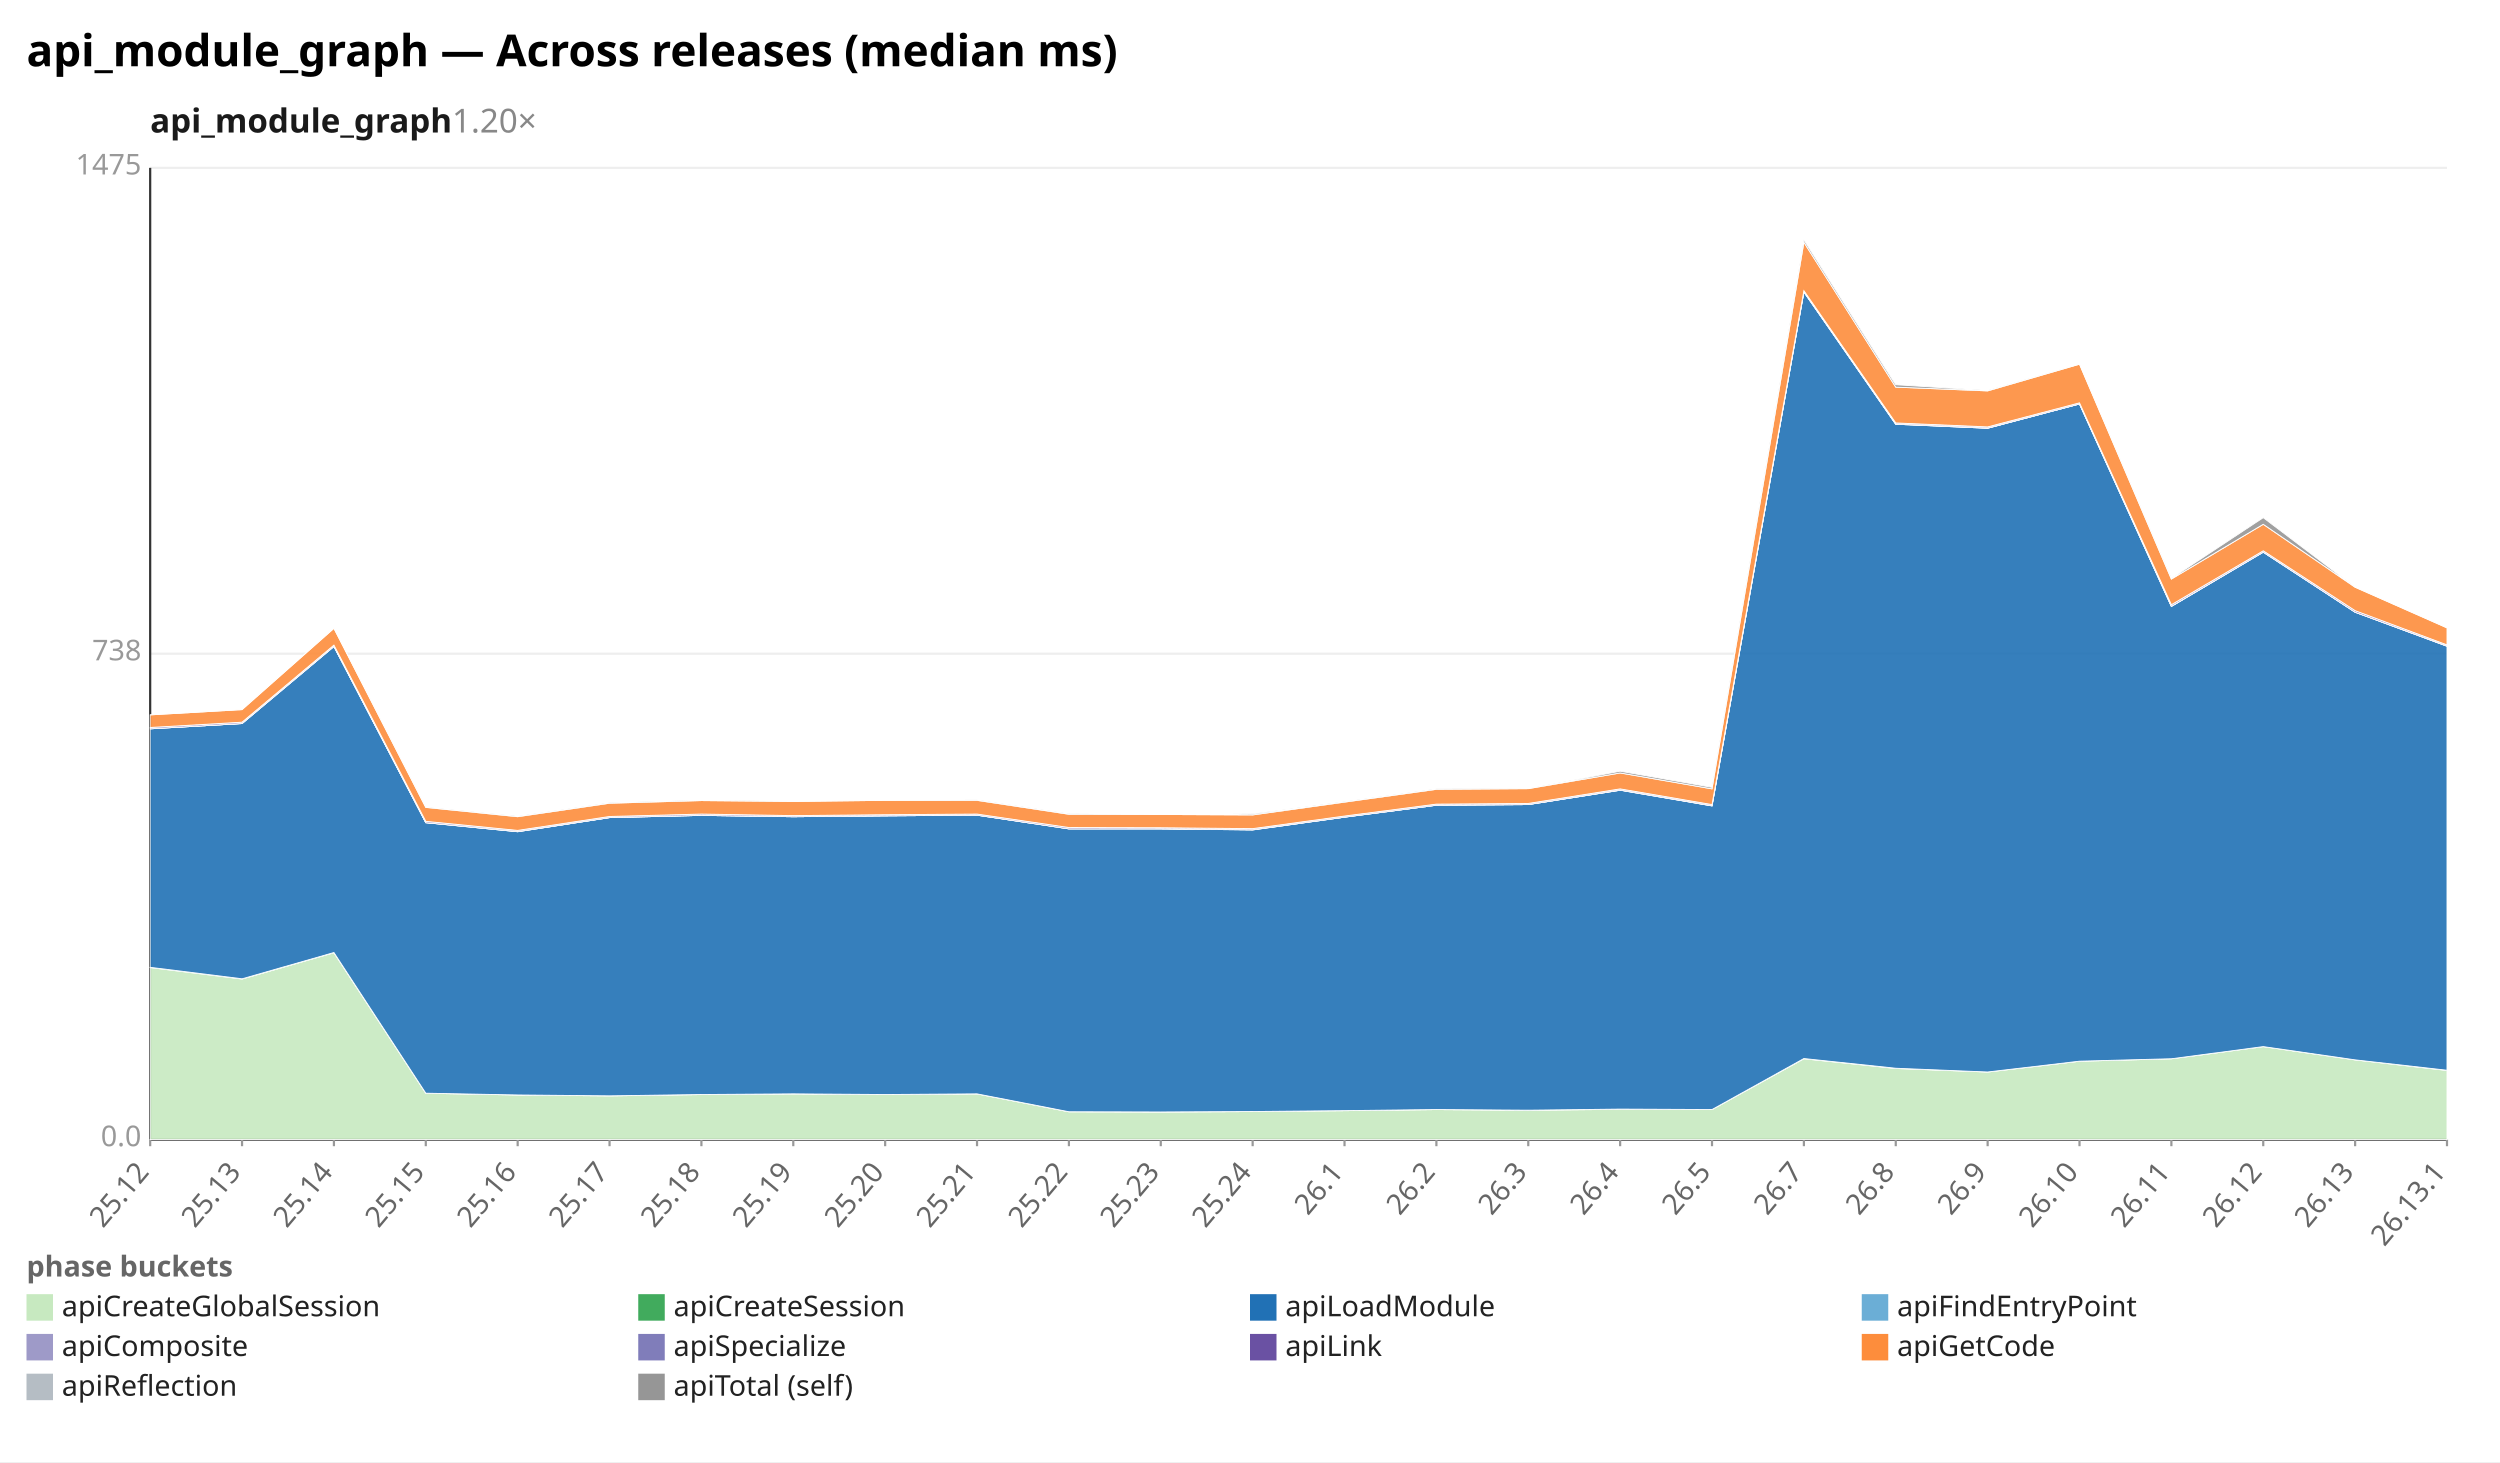
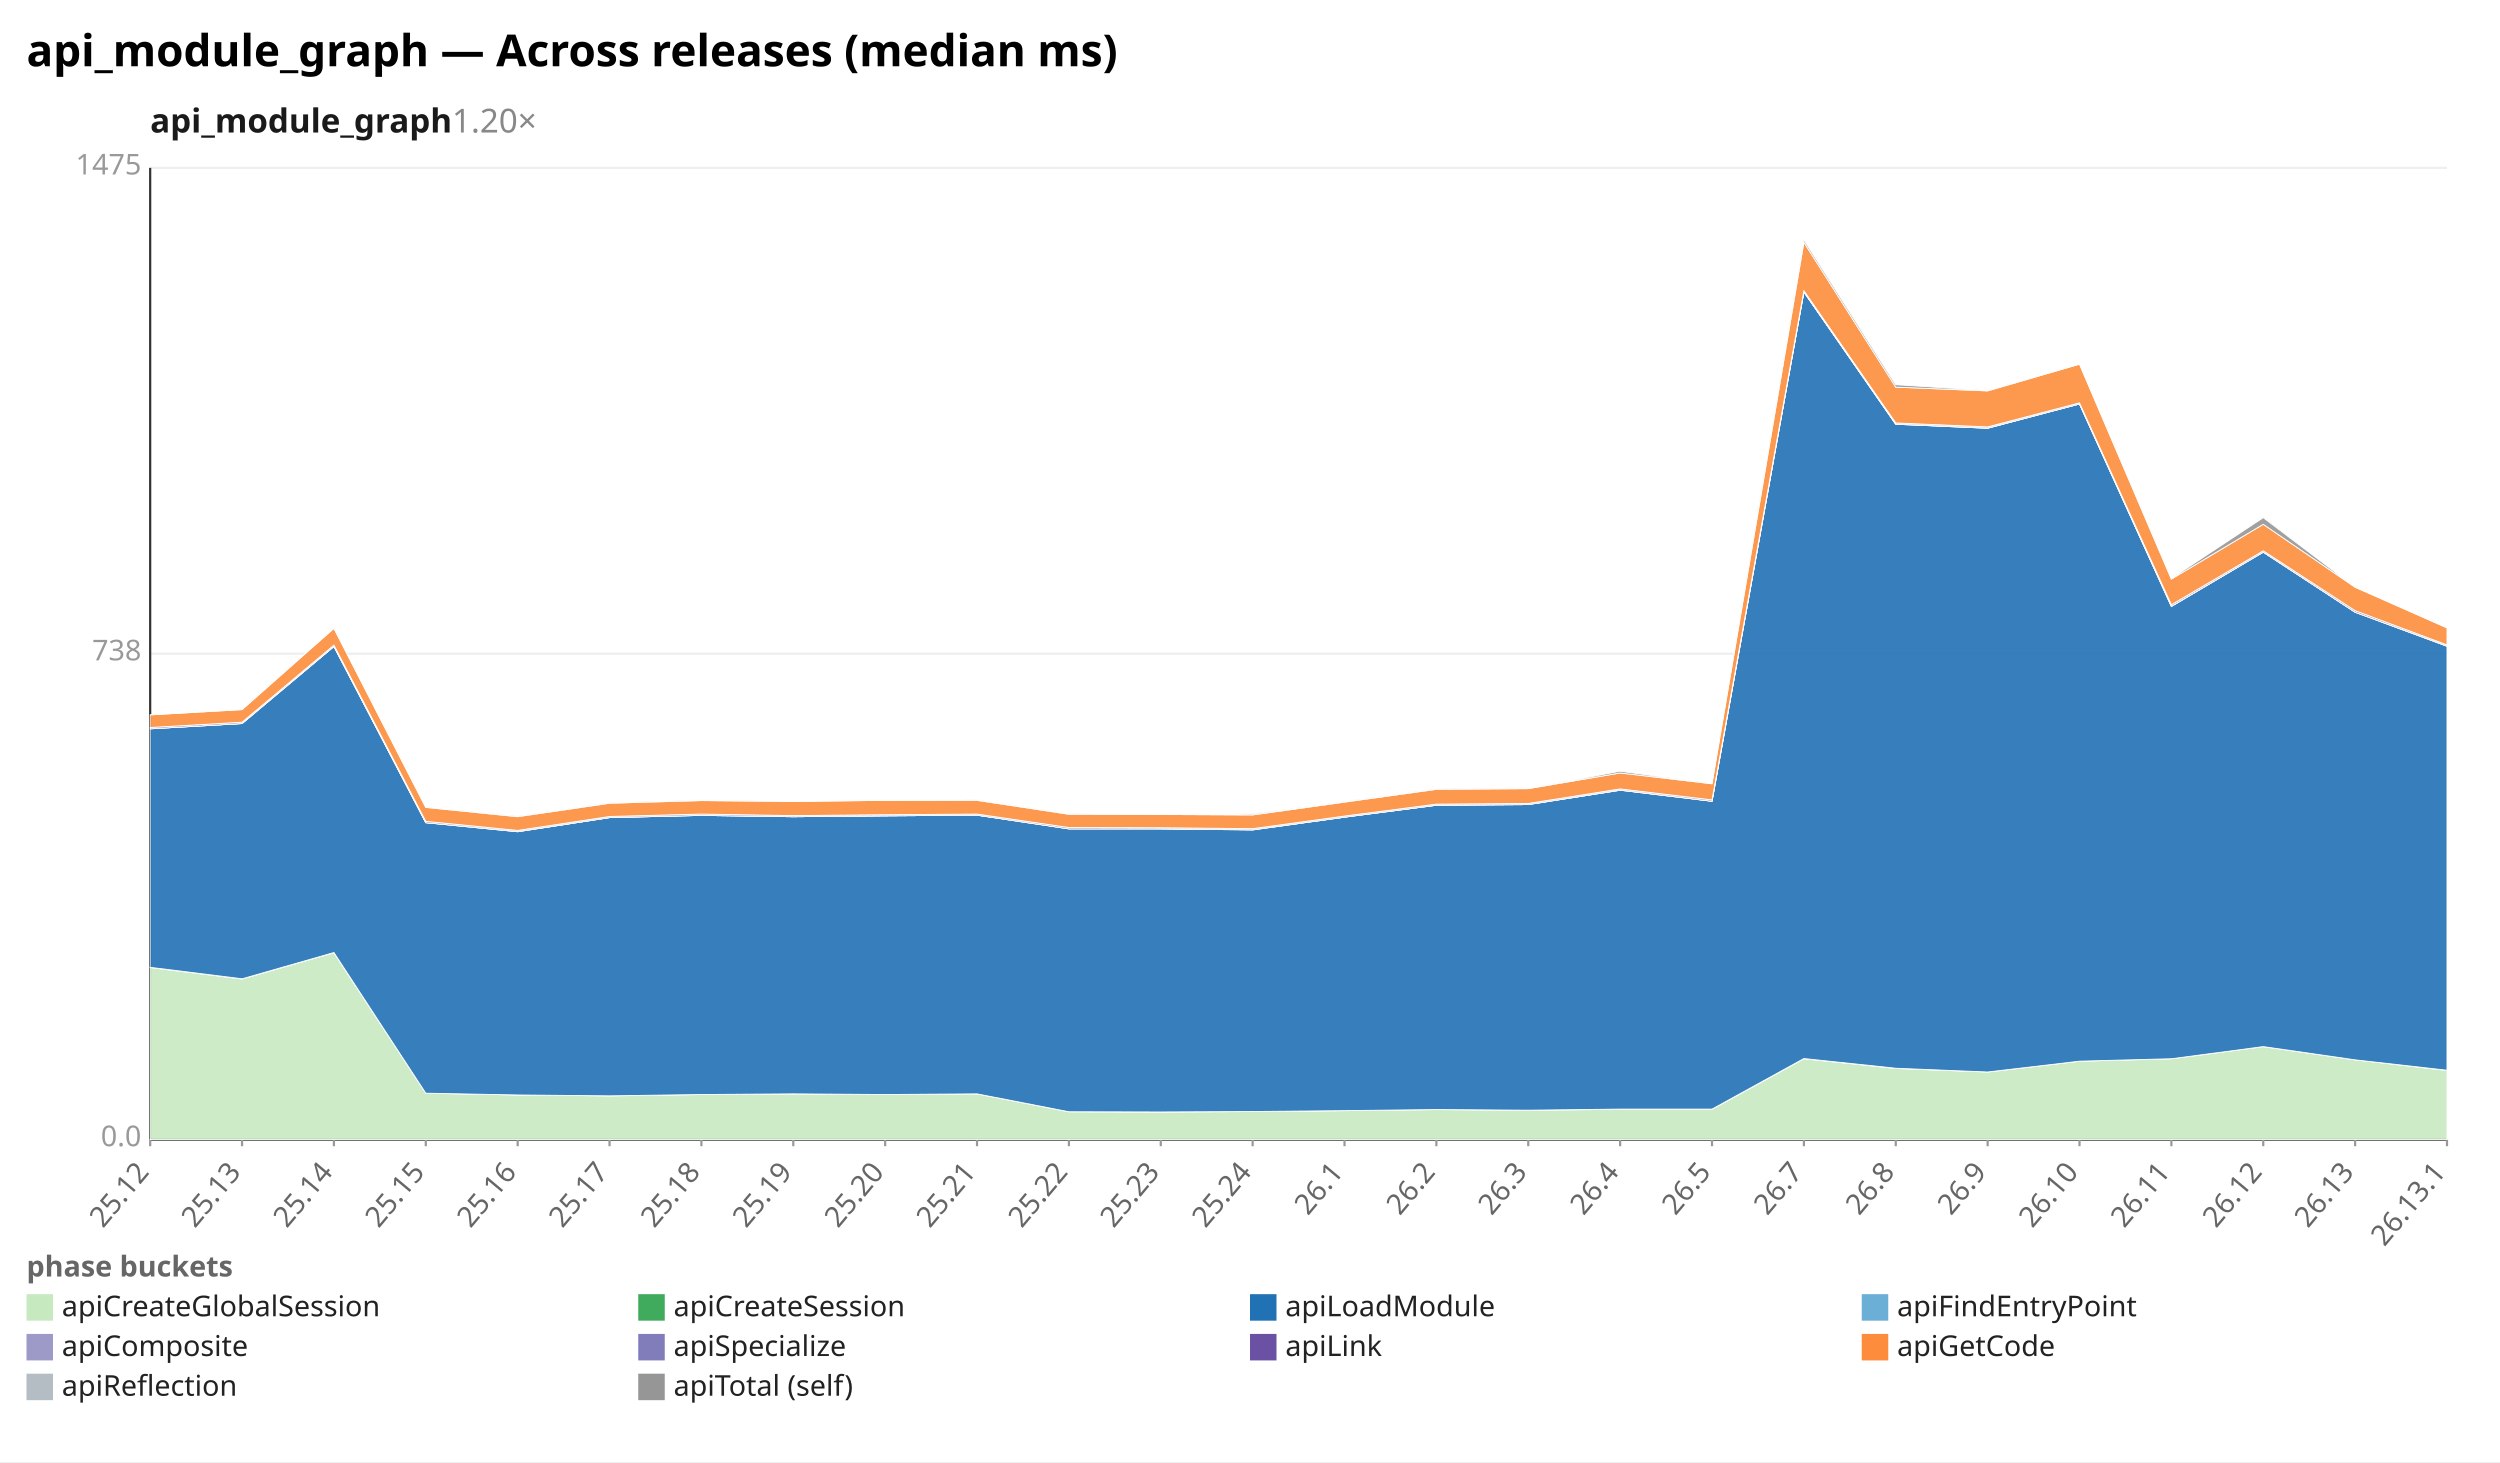
<svg xmlns="http://www.w3.org/2000/svg" width="1132" height="662" viewBox="0 0 1132 662" preserveAspectRatio="xMidYMid meet" font-family="sans-serif" font-size="13">
  <rect width="1132" height="662" fill="white" />
  <text x="12" y="30" font-size="20" font-weight="bold">api_module_graph — Across releases (median ms)</text>
  <text x="68" y="60" font-size="15" font-weight="600" fill="#1a1a1a">api_module_graph<tspan fill="#888" font-weight="400" text-decoration="none">  1.20×</tspan>
  </text>
  <line x1="68.0" y1="516.0" x2="1108.0" y2="516.0" stroke="#eee" />
  <text x="64.0" y="519.0" text-anchor="end" fill="#999">0.0</text>
  <line x1="68.0" y1="296.0" x2="1108.0" y2="296.0" stroke="#eee" />
  <text x="64.0" y="299.0" text-anchor="end" fill="#999">738</text>
  <line x1="68.0" y1="76.0" x2="1108.0" y2="76.0" stroke="#eee" />
  <text x="64.0" y="79.0" text-anchor="end" fill="#999">1475</text>
  <line x1="68.0" y1="76.0" x2="68.0" y2="516.0" stroke="#333" />
  <line x1="68.0" y1="516.0" x2="1108.0" y2="516.0" stroke="#333" />
  <line x1="68.0" y1="516.0" x2="68.0" y2="519.0" stroke="#999" />
  <text x="68.0" y="531.0" text-anchor="end" fill="#666" transform="rotate(-50 68.0 531.0)">25.12</text>
  <line x1="109.6" y1="516.0" x2="109.6" y2="519.0" stroke="#999" />
  <text x="109.6" y="531.0" text-anchor="end" fill="#666" transform="rotate(-50 109.6 531.0)">25.13</text>
  <line x1="151.2" y1="516.0" x2="151.2" y2="519.0" stroke="#999" />
  <text x="151.2" y="531.0" text-anchor="end" fill="#666" transform="rotate(-50 151.2 531.0)">25.14</text>
  <line x1="192.8" y1="516.0" x2="192.8" y2="519.0" stroke="#999" />
  <text x="192.8" y="531.0" text-anchor="end" fill="#666" transform="rotate(-50 192.8 531.0)">25.15</text>
  <line x1="234.4" y1="516.0" x2="234.4" y2="519.0" stroke="#999" />
  <text x="234.4" y="531.0" text-anchor="end" fill="#666" transform="rotate(-50 234.4 531.0)">25.16</text>
  <line x1="276.0" y1="516.0" x2="276.0" y2="519.0" stroke="#999" />
  <text x="276.0" y="531.0" text-anchor="end" fill="#666" transform="rotate(-50 276.0 531.0)">25.17</text>
  <line x1="317.6" y1="516.0" x2="317.6" y2="519.0" stroke="#999" />
  <text x="317.6" y="531.0" text-anchor="end" fill="#666" transform="rotate(-50 317.6 531.0)">25.18</text>
  <line x1="359.2" y1="516.0" x2="359.2" y2="519.0" stroke="#999" />
  <text x="359.2" y="531.0" text-anchor="end" fill="#666" transform="rotate(-50 359.2 531.0)">25.19</text>
  <line x1="400.8" y1="516.0" x2="400.8" y2="519.0" stroke="#999" />
  <text x="400.8" y="531.0" text-anchor="end" fill="#666" transform="rotate(-50 400.8 531.0)">25.20</text>
  <line x1="442.4" y1="516.0" x2="442.4" y2="519.0" stroke="#999" />
  <text x="442.4" y="531.0" text-anchor="end" fill="#666" transform="rotate(-50 442.4 531.0)">25.21</text>
  <line x1="484.0" y1="516.0" x2="484.0" y2="519.0" stroke="#999" />
  <text x="484.0" y="531.0" text-anchor="end" fill="#666" transform="rotate(-50 484.0 531.0)">25.22</text>
  <line x1="525.6" y1="516.0" x2="525.6" y2="519.0" stroke="#999" />
  <text x="525.6" y="531.0" text-anchor="end" fill="#666" transform="rotate(-50 525.6 531.0)">25.23</text>
  <line x1="567.2" y1="516.0" x2="567.2" y2="519.0" stroke="#999" />
  <text x="567.2" y="531.0" text-anchor="end" fill="#666" transform="rotate(-50 567.2 531.0)">25.24</text>
  <line x1="608.8" y1="516.0" x2="608.8" y2="519.0" stroke="#999" />
  <text x="608.8" y="531.0" text-anchor="end" fill="#666" transform="rotate(-50 608.8 531.0)">26.1</text>
  <line x1="650.4" y1="516.0" x2="650.4" y2="519.0" stroke="#999" />
  <text x="650.4" y="531.0" text-anchor="end" fill="#666" transform="rotate(-50 650.4 531.0)">26.2</text>
  <line x1="692.0" y1="516.0" x2="692.0" y2="519.0" stroke="#999" />
  <text x="692.0" y="531.0" text-anchor="end" fill="#666" transform="rotate(-50 692.0 531.0)">26.3</text>
  <line x1="733.6" y1="516.0" x2="733.6" y2="519.0" stroke="#999" />
  <text x="733.6" y="531.0" text-anchor="end" fill="#666" transform="rotate(-50 733.6 531.0)">26.4</text>
  <line x1="775.2" y1="516.0" x2="775.2" y2="519.0" stroke="#999" />
  <text x="775.2" y="531.0" text-anchor="end" fill="#666" transform="rotate(-50 775.2 531.0)">26.5</text>
  <line x1="816.8" y1="516.0" x2="816.8" y2="519.0" stroke="#999" />
  <text x="816.8" y="531.0" text-anchor="end" fill="#666" transform="rotate(-50 816.8 531.0)">26.7</text>
  <line x1="858.4" y1="516.0" x2="858.4" y2="519.0" stroke="#999" />
  <text x="858.4" y="531.0" text-anchor="end" fill="#666" transform="rotate(-50 858.4 531.0)">26.8</text>
  <line x1="900.0" y1="516.0" x2="900.0" y2="519.0" stroke="#999" />
  <text x="900.0" y="531.0" text-anchor="end" fill="#666" transform="rotate(-50 900.0 531.0)">26.9</text>
  <line x1="941.6" y1="516.0" x2="941.6" y2="519.0" stroke="#999" />
  <text x="941.6" y="531.0" text-anchor="end" fill="#666" transform="rotate(-50 941.6 531.0)">26.10</text>
  <line x1="983.2" y1="516.0" x2="983.2" y2="519.0" stroke="#999" />
  <text x="983.2" y="531.0" text-anchor="end" fill="#666" transform="rotate(-50 983.2 531.0)">26.11</text>
  <line x1="1024.8" y1="516.0" x2="1024.8" y2="519.0" stroke="#999" />
  <text x="1024.8" y="531.0" text-anchor="end" fill="#666" transform="rotate(-50 1024.8 531.0)">26.12</text>
  <line x1="1066.4" y1="516.0" x2="1066.4" y2="519.0" stroke="#999" />
  <text x="1066.4" y="531.0" text-anchor="end" fill="#666" transform="rotate(-50 1066.4 531.0)">26.13</text>
  <line x1="1108.0" y1="516.0" x2="1108.0" y2="519.0" stroke="#999" />
  <text x="1108.0" y="531.0" text-anchor="end" fill="#666" transform="rotate(-50 1108.0 531.0)">26.13.1</text>
-   <polygon points="68.0,438.1 109.6,443.3 151.2,431.4 192.8,495.0 234.4,495.8 276.0,496.2 317.6,495.6 359.2,495.3 400.8,495.6 442.4,495.3 484.0,503.4 525.6,503.5 567.2,503.3 608.8,502.9 650.4,502.4 692.0,502.7 733.6,502.3 775.2,502.4 816.8,479.4 858.4,483.8 900.0,485.4 941.6,480.5 983.2,479.4 1024.8,473.9 1066.4,479.9 1108.0,484.7 1108.0,516.0 1066.4,516.0 1024.8,516.0 983.2,516.0 941.6,516.0 900.0,516.0 858.4,516.0 816.8,516.0 775.2,516.0 733.6,516.0 692.0,516.0 650.4,516.0 608.8,516.0 567.2,516.0 525.6,516.0 484.0,516.0 442.4,516.0 400.8,516.0 359.2,516.0 317.6,516.0 276.0,516.0 234.4,516.0 192.8,516.0 151.2,516.0 109.6,516.0 68.0,516.0" fill="#c7e9c0" fill-opacity="0.9" stroke="#fff" stroke-width="0.4" />
-   <polygon points="68.0,438.0 109.6,443.2 151.2,431.3 192.8,495.0 234.4,495.8 276.0,496.2 317.6,495.6 359.2,495.3 400.8,495.6 442.4,495.3 484.0,503.4 525.6,503.5 567.2,503.3 608.8,502.9 650.4,502.4 692.0,502.7 733.6,502.2 775.2,502.4 816.8,479.3 858.4,483.7 900.0,485.4 941.6,480.5 983.2,479.4 1024.8,473.9 1066.4,479.9 1108.0,484.6 1108.0,484.7 1066.4,479.9 1024.8,473.9 983.2,479.4 941.6,480.5 900.0,485.4 858.4,483.8 816.8,479.4 775.2,502.4 733.6,502.3 692.0,502.7 650.4,502.4 608.8,502.9 567.2,503.3 525.6,503.5 484.0,503.4 442.4,495.3 400.8,495.6 359.2,495.3 317.6,495.6 276.0,496.2 234.4,495.8 192.8,495.0 151.2,431.4 109.6,443.3 68.0,438.1" fill="#41ab5d" fill-opacity="0.9" stroke="#fff" stroke-width="0.4" />
-   <polygon points="68.0,330.0 109.6,327.6 151.2,292.7 192.8,372.5 234.4,376.6 276.0,370.2 317.6,369.2 359.2,369.8 400.8,369.4 442.4,369.1 484.0,375.3 525.6,375.3 567.2,375.8 608.8,370.0 650.4,364.6 692.0,364.3 733.6,357.8 775.2,364.9 816.8,132.2 858.4,192.1 900.0,193.9 941.6,182.9 983.2,274.6 1024.8,250.0 1066.4,277.2 1108.0,292.6 1108.0,484.6 1066.4,479.9 1024.8,473.9 983.2,479.4 941.6,480.5 900.0,485.4 858.4,483.7 816.8,479.3 775.2,502.4 733.6,502.2 692.0,502.7 650.4,502.4 608.8,502.9 567.2,503.3 525.6,503.5 484.0,503.4 442.4,495.3 400.8,495.6 359.2,495.3 317.6,495.6 276.0,496.2 234.4,495.8 192.8,495.0 151.2,431.3 109.6,443.2 68.0,438.0" fill="#2171b5" fill-opacity="0.9" stroke="#fff" stroke-width="0.4" />
-   <polygon points="68.0,330.0 109.6,327.6 151.2,292.7 192.8,372.5 234.4,376.6 276.0,370.2 317.6,369.2 359.2,369.8 400.8,369.4 442.4,369.1 484.0,375.3 525.6,375.3 567.2,375.7 608.8,370.0 650.4,364.6 692.0,364.3 733.6,357.8 775.2,364.9 816.8,132.2 858.4,192.1 900.0,193.9 941.6,182.9 983.2,274.5 1024.8,250.0 1066.4,277.2 1108.0,292.6 1108.0,292.6 1066.4,277.2 1024.8,250.0 983.2,274.6 941.6,182.9 900.0,193.9 858.4,192.1 816.8,132.2 775.2,364.9 733.6,357.8 692.0,364.3 650.4,364.6 608.8,370.0 567.2,375.8 525.6,375.3 484.0,375.3 442.4,369.1 400.8,369.4 359.2,369.8 317.6,369.2 276.0,370.2 234.4,376.6 192.8,372.5 151.2,292.7 109.6,327.6 68.0,330.0" fill="#6baed6" fill-opacity="0.9" stroke="#fff" stroke-width="0.4" />
-   <polygon points="68.0,330.0 109.6,327.6 151.2,292.7 192.8,372.5 234.4,376.5 276.0,370.2 317.6,369.2 359.2,369.8 400.8,369.4 442.4,369.1 484.0,375.3 525.6,375.3 567.2,375.7 608.8,370.0 650.4,364.6 692.0,364.3 733.6,357.7 775.2,364.8 816.8,132.2 858.4,192.0 900.0,193.8 941.6,182.9 983.2,274.5 1024.8,250.0 1066.4,277.2 1108.0,292.5 1108.0,292.6 1066.4,277.2 1024.8,250.0 983.2,274.5 941.6,182.9 900.0,193.9 858.4,192.1 816.8,132.2 775.2,364.9 733.6,357.8 692.0,364.3 650.4,364.6 608.8,370.0 567.2,375.7 525.6,375.3 484.0,375.3 442.4,369.1 400.8,369.4 359.2,369.8 317.6,369.2 276.0,370.2 234.4,376.6 192.8,372.5 151.2,292.7 109.6,327.6 68.0,330.0" fill="#9e9ac8" fill-opacity="0.9" stroke="#fff" stroke-width="0.4" />
-   <polygon points="68.0,329.4 109.6,327.0 151.2,292.1 192.8,371.9 234.4,376.0 276.0,369.7 317.6,368.6 359.2,369.3 400.8,368.9 442.4,368.6 484.0,374.7 525.6,374.8 567.2,375.2 608.8,369.5 650.4,364.1 692.0,363.8 733.6,357.2 775.2,364.3 816.8,131.6 858.4,191.5 900.0,193.3 941.6,182.4 983.2,273.8 1024.8,249.4 1066.4,276.5 1108.0,292.0 1108.0,292.5 1066.4,277.2 1024.8,250.0 983.2,274.5 941.6,182.9 900.0,193.8 858.4,192.0 816.8,132.2 775.2,364.8 733.6,357.7 692.0,364.3 650.4,364.6 608.8,370.0 567.2,375.7 525.6,375.3 484.0,375.3 442.4,369.1 400.8,369.4 359.2,369.8 317.6,369.2 276.0,370.2 234.4,376.5 192.8,372.5 151.2,292.7 109.6,327.6 68.0,330.0" fill="#6a51a3" fill-opacity="0.9" stroke="#fff" stroke-width="0.4" />
-   <polygon points="68.0,323.7 109.6,321.3 151.2,284.5 192.8,365.6 234.4,369.8 276.0,363.7 317.6,362.5 359.2,362.9 400.8,362.4 442.4,362.4 484.0,368.7 525.6,368.8 567.2,369.0 608.8,363.2 650.4,357.4 692.0,357.1 733.6,350.0 775.2,357.2 816.8,109.7 858.4,175.3 900.0,177.0 941.6,164.9 983.2,262.2 1024.8,237.4 1066.4,265.9 1108.0,284.3 1108.0,292.0 1066.4,276.5 1024.8,249.4 983.2,273.8 941.6,182.4 900.0,193.3 858.4,191.5 816.8,131.6 775.2,364.3 733.6,357.2 692.0,363.8 650.4,364.1 608.8,369.5 567.2,375.2 525.6,374.8 484.0,374.7 442.4,368.6 400.8,368.9 359.2,369.3 317.6,368.6 276.0,369.7 234.4,376.0 192.8,371.9 151.2,292.1 109.6,327.0 68.0,329.4" fill="#fd8d3c" fill-opacity="0.9" stroke="#fff" stroke-width="0.4" />
-   <polygon points="68.0,323.7 109.6,321.3 151.2,284.5 192.8,365.5 234.4,369.6 276.0,363.5 317.6,362.3 359.2,362.9 400.8,362.4 442.4,362.2 484.0,368.5 525.6,368.8 567.2,368.5 608.8,363.0 650.4,357.2 692.0,357.1 733.6,349.2 775.2,356.5 816.8,108.6 858.4,174.2 900.0,176.8 941.6,164.9 983.2,261.9 1024.8,234.4 1066.4,265.9 1108.0,284.3 1108.0,284.3 1066.4,265.9 1024.8,237.4 983.2,262.2 941.6,164.9 900.0,177.0 858.4,175.3 816.8,109.7 775.2,357.2 733.6,350.0 692.0,357.1 650.4,357.4 608.8,363.2 567.2,369.0 525.6,368.8 484.0,368.7 442.4,362.4 400.8,362.4 359.2,362.9 317.6,362.5 276.0,363.7 234.4,369.8 192.8,365.6 151.2,284.5 109.6,321.3 68.0,323.7" fill="#969696" fill-opacity="0.9" stroke="#fff" stroke-width="0.4" />
+   <polygon points="68.0,438.1 109.6,443.3 151.2,431.4 192.8,495.0 234.4,495.8 276.0,496.2 317.6,495.6 359.2,495.3 400.8,495.6 442.4,495.3 484.0,503.4 525.6,503.5 567.2,503.3 608.8,502.9 650.4,502.4 692.0,502.7 733.6,502.3 775.2,502.3 816.8,479.4 858.4,483.8 900.0,485.4 941.6,480.5 983.2,479.4 1024.8,473.9 1066.4,479.9 1108.0,484.7 1108.0,516.0 1066.4,516.0 1024.8,516.0 983.2,516.0 941.6,516.0 900.0,516.0 858.4,516.0 816.8,516.0 775.2,516.0 733.6,516.0 692.0,516.0 650.4,516.0 608.8,516.0 567.2,516.0 525.6,516.0 484.0,516.0 442.4,516.0 400.8,516.0 359.2,516.0 317.6,516.0 276.0,516.0 234.4,516.0 192.8,516.0 151.2,516.0 109.6,516.0 68.0,516.0" fill="#c7e9c0" fill-opacity="0.9" stroke="#fff" stroke-width="0.4" />
+   <polygon points="68.0,438.0 109.6,443.2 151.2,431.3 192.8,495.0 234.4,495.8 276.0,496.2 317.6,495.6 359.2,495.3 400.8,495.6 442.4,495.3 484.0,503.4 525.6,503.5 567.2,503.3 608.8,502.9 650.4,502.4 692.0,502.7 733.6,502.2 775.2,502.2 816.8,479.3 858.4,483.7 900.0,485.4 941.6,480.5 983.2,479.4 1024.8,473.9 1066.4,479.9 1108.0,484.6 1108.0,484.7 1066.4,479.9 1024.8,473.9 983.2,479.4 941.6,480.5 900.0,485.4 858.4,483.8 816.8,479.4 775.2,502.3 733.6,502.3 692.0,502.7 650.4,502.4 608.8,502.9 567.2,503.3 525.6,503.5 484.0,503.4 442.4,495.3 400.8,495.6 359.2,495.3 317.6,495.6 276.0,496.2 234.4,495.8 192.8,495.0 151.2,431.4 109.6,443.3 68.0,438.1" fill="#41ab5d" fill-opacity="0.9" stroke="#fff" stroke-width="0.4" />
+   <polygon points="68.0,330.0 109.6,327.6 151.2,292.7 192.8,372.5 234.4,376.6 276.0,370.2 317.6,369.2 359.2,369.8 400.8,369.4 442.4,369.1 484.0,375.3 525.6,375.3 567.2,375.8 608.8,370.0 650.4,364.6 692.0,364.3 733.6,357.8 775.2,362.8 816.8,132.2 858.4,192.1 900.0,193.9 941.6,182.9 983.2,274.6 1024.8,250.0 1066.4,277.2 1108.0,292.6 1108.0,484.6 1066.4,479.9 1024.8,473.9 983.2,479.4 941.6,480.5 900.0,485.4 858.4,483.7 816.8,479.3 775.2,502.2 733.6,502.2 692.0,502.7 650.4,502.4 608.8,502.9 567.2,503.3 525.6,503.5 484.0,503.4 442.4,495.3 400.8,495.6 359.2,495.3 317.6,495.6 276.0,496.2 234.4,495.8 192.8,495.0 151.2,431.3 109.6,443.2 68.0,438.0" fill="#2171b5" fill-opacity="0.9" stroke="#fff" stroke-width="0.4" />
+   <polygon points="68.0,330.0 109.6,327.6 151.2,292.7 192.8,372.5 234.4,376.6 276.0,370.2 317.6,369.2 359.2,369.8 400.8,369.4 442.4,369.1 484.0,375.3 525.6,375.3 567.2,375.7 608.8,370.0 650.4,364.6 692.0,364.3 733.6,357.8 775.2,362.8 816.8,132.2 858.4,192.1 900.0,193.9 941.6,182.9 983.2,274.5 1024.8,250.0 1066.4,277.2 1108.0,292.6 1108.0,292.6 1066.4,277.2 1024.8,250.0 983.2,274.6 941.6,182.9 900.0,193.9 858.4,192.1 816.8,132.2 775.2,362.8 733.6,357.8 692.0,364.3 650.4,364.6 608.8,370.0 567.2,375.8 525.6,375.3 484.0,375.3 442.4,369.1 400.8,369.4 359.2,369.8 317.6,369.2 276.0,370.2 234.4,376.6 192.8,372.5 151.2,292.7 109.6,327.6 68.0,330.0" fill="#6baed6" fill-opacity="0.9" stroke="#fff" stroke-width="0.4" />
+   <polygon points="68.0,330.0 109.6,327.6 151.2,292.7 192.8,372.5 234.4,376.5 276.0,370.2 317.6,369.2 359.2,369.8 400.8,369.4 442.4,369.1 484.0,375.3 525.6,375.3 567.2,375.7 608.8,370.0 650.4,364.6 692.0,364.3 733.6,357.7 775.2,362.8 816.8,132.2 858.4,192.0 900.0,193.8 941.6,182.9 983.2,274.5 1024.8,250.0 1066.4,277.2 1108.0,292.5 1108.0,292.6 1066.4,277.2 1024.8,250.0 983.2,274.5 941.6,182.9 900.0,193.9 858.4,192.1 816.8,132.2 775.2,362.8 733.6,357.8 692.0,364.3 650.4,364.6 608.8,370.0 567.2,375.7 525.6,375.3 484.0,375.3 442.4,369.1 400.8,369.4 359.2,369.8 317.6,369.2 276.0,370.2 234.4,376.6 192.8,372.5 151.2,292.7 109.6,327.6 68.0,330.0" fill="#9e9ac8" fill-opacity="0.9" stroke="#fff" stroke-width="0.4" />
+   <polygon points="68.0,329.4 109.6,327.0 151.2,292.1 192.8,371.9 234.4,376.0 276.0,369.7 317.6,368.6 359.2,369.3 400.8,368.9 442.4,368.6 484.0,374.7 525.6,374.8 567.2,375.2 608.8,369.5 650.4,364.1 692.0,363.8 733.6,357.2 775.2,362.2 816.8,131.6 858.4,191.5 900.0,193.3 941.6,182.4 983.2,273.8 1024.8,249.4 1066.4,276.5 1108.0,292.0 1108.0,292.5 1066.4,277.2 1024.8,250.0 983.2,274.5 941.6,182.9 900.0,193.8 858.4,192.0 816.8,132.2 775.2,362.8 733.6,357.7 692.0,364.3 650.4,364.6 608.8,370.0 567.2,375.7 525.6,375.3 484.0,375.3 442.4,369.1 400.8,369.4 359.2,369.8 317.6,369.2 276.0,370.2 234.4,376.5 192.8,372.5 151.2,292.7 109.6,327.6 68.0,330.0" fill="#6a51a3" fill-opacity="0.9" stroke="#fff" stroke-width="0.4" />
+   <polygon points="68.0,323.7 109.6,321.3 151.2,284.5 192.8,365.6 234.4,369.8 276.0,363.7 317.6,362.5 359.2,362.9 400.8,362.4 442.4,362.4 484.0,368.7 525.6,368.8 567.2,369.0 608.8,363.2 650.4,357.4 692.0,357.1 733.6,350.0 775.2,354.9 816.8,109.7 858.4,175.3 900.0,177.0 941.6,164.9 983.2,262.2 1024.8,237.4 1066.4,265.9 1108.0,284.3 1108.0,292.0 1066.4,276.5 1024.8,249.4 983.2,273.8 941.6,182.4 900.0,193.3 858.4,191.5 816.8,131.6 775.2,362.2 733.6,357.2 692.0,363.8 650.4,364.1 608.8,369.5 567.2,375.2 525.6,374.8 484.0,374.7 442.4,368.6 400.8,368.9 359.2,369.3 317.6,368.6 276.0,369.7 234.4,376.0 192.8,371.9 151.2,292.1 109.6,327.0 68.0,329.4" fill="#fd8d3c" fill-opacity="0.9" stroke="#fff" stroke-width="0.4" />
+   <polygon points="68.0,323.7 109.6,321.3 151.2,284.5 192.8,365.5 234.4,369.6 276.0,363.5 317.6,362.3 359.2,362.9 400.8,362.4 442.4,362.2 484.0,368.5 525.6,368.8 567.2,368.5 608.8,363.0 650.4,357.2 692.0,357.1 733.6,349.2 775.2,354.9 816.8,108.6 858.4,174.2 900.0,176.8 941.6,164.9 983.2,261.9 1024.8,234.4 1066.4,265.9 1108.0,284.3 1108.0,284.3 1066.4,265.9 1024.8,237.4 983.2,262.2 941.6,164.9 900.0,177.0 858.4,175.3 816.8,109.7 775.2,354.9 733.6,350.0 692.0,357.1 650.4,357.4 608.8,363.2 567.2,369.0 525.6,368.8 484.0,368.7 442.4,362.4 400.8,362.4 359.2,362.9 317.6,362.5 276.0,363.7 234.4,369.8 192.8,365.6 151.2,284.5 109.6,321.3 68.0,323.7" fill="#969696" fill-opacity="0.9" stroke="#fff" stroke-width="0.4" />
  <text x="12" y="578" fill="#666" font-weight="600">phase buckets</text>
  <rect x="12" y="586" width="12" height="12" fill="#c7e9c0" />
  <text x="28" y="596" fill="#222">apiCreateGlobalSession</text>
  <rect x="289" y="586" width="12" height="12" fill="#41ab5d" />
  <text x="305" y="596" fill="#222">apiCreateSession</text>
  <rect x="566" y="586" width="12" height="12" fill="#2171b5" />
  <text x="582" y="596" fill="#222">apiLoadModule</text>
  <rect x="843" y="586" width="12" height="12" fill="#6baed6" />
  <text x="859" y="596" fill="#222">apiFindEntryPoint</text>
  <rect x="12" y="604" width="12" height="12" fill="#9e9ac8" />
  <text x="28" y="614" fill="#222">apiComposite</text>
  <rect x="289" y="604" width="12" height="12" fill="#807dba" />
  <text x="305" y="614" fill="#222">apiSpecialize</text>
  <rect x="566" y="604" width="12" height="12" fill="#6a51a3" />
  <text x="582" y="614" fill="#222">apiLink</text>
  <rect x="843" y="604" width="12" height="12" fill="#fd8d3c" />
  <text x="859" y="614" fill="#222">apiGetCode</text>
  <rect x="12" y="622" width="12" height="12" fill="#b5bdc4" />
  <text x="28" y="632" fill="#222">apiReflection</text>
  <rect x="289" y="622" width="12" height="12" fill="#969696" />
  <text x="305" y="632" fill="#222">apiTotal (self)</text>
</svg>
